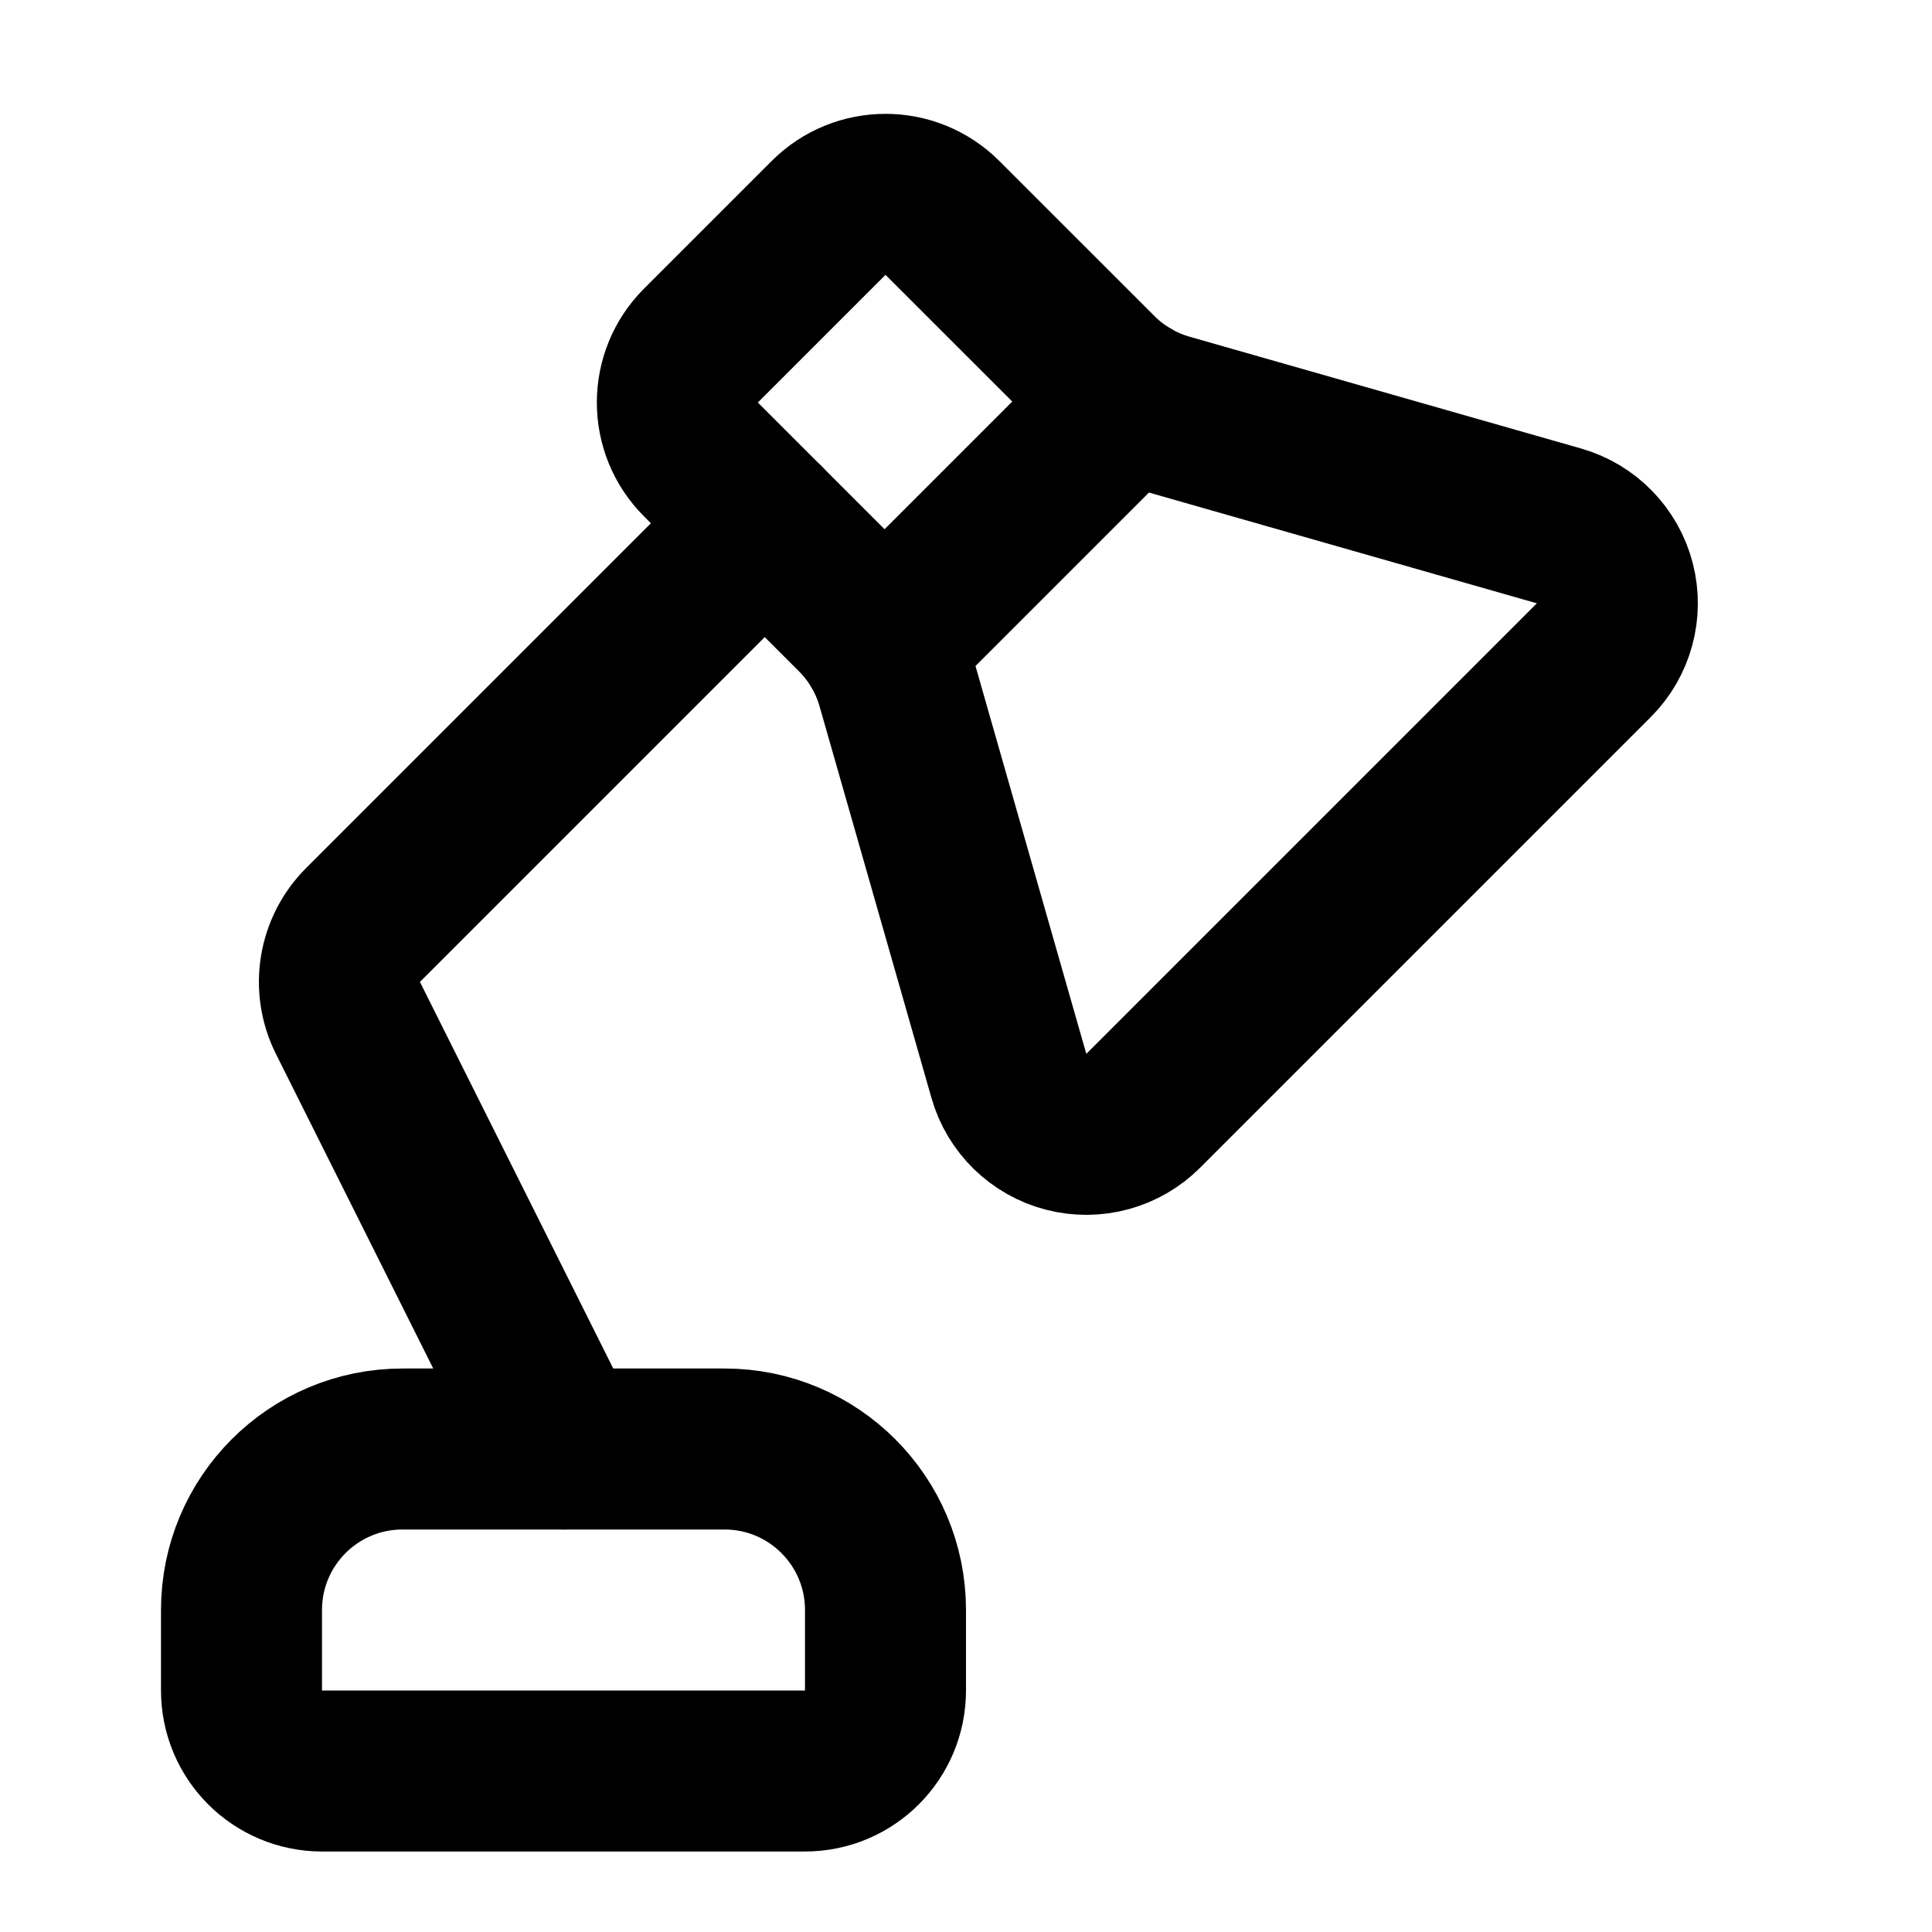
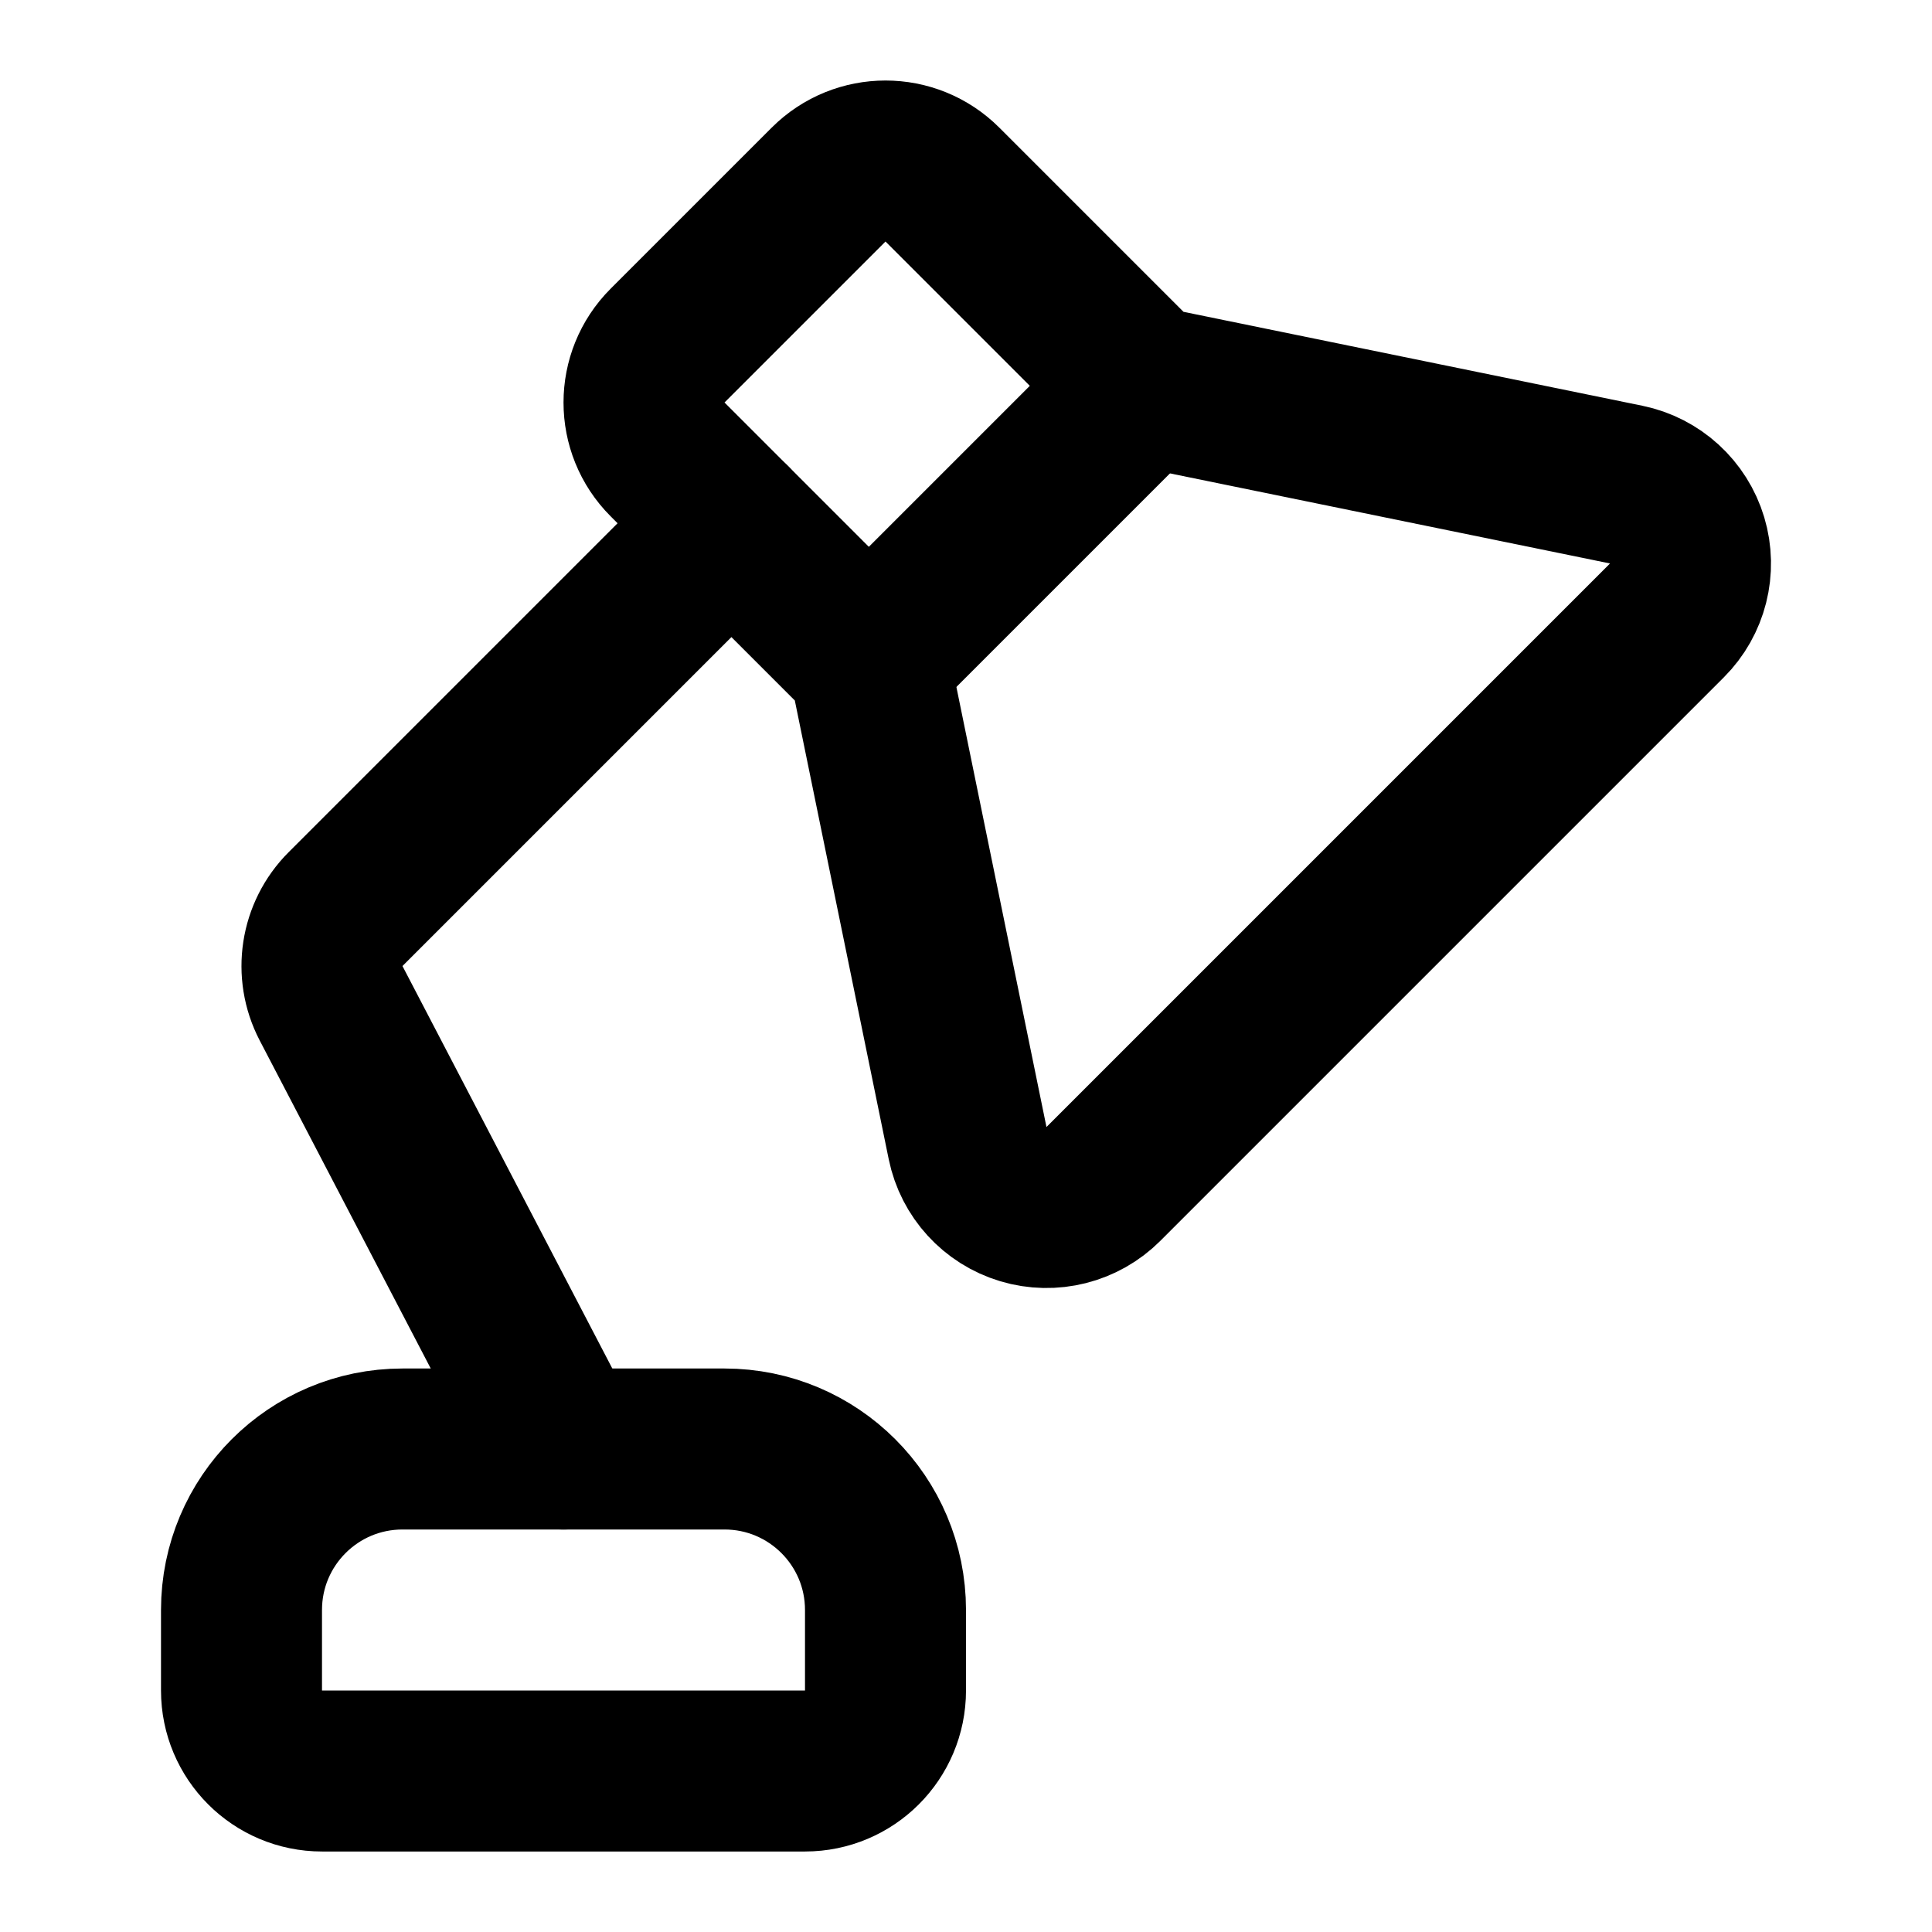
<svg xmlns="http://www.w3.org/2000/svg" width="24" height="24" viewBox="0 0 24 24" fill="none" stroke="currentColor" stroke-width="2" stroke-linecap="round" stroke-linejoin="round">
-   <path d="M10.634 7.634a2 2 0 0 1 .508.864l1.391 4.868a1 1 0 0 0 1.669.432l5.596-5.596a1 1 0 0 0-.432-1.669l-4.868-1.39a2 2 0 0 1-.864-.51l-1.927-1.926a1 1 0 0 0-1.414 0L8.707 4.293a1 1 0 0 0 0 1.414z" />
-   <path d="m14.034 4.943-3.09 3.09" />
-   <path d="M9 18a2 2 0 0 1 2 2v1a1 1 0 0 1-1 1H4a1 1 0 0 1-1-1v-1a2 2 0 0 1 2-2z" />
-   <path d="m9.5 6.5-4.99 4.99a1 1 0 0 0-.188 1.155L7 18" />
+   <path d="M10.293 2.293a1 1 0 0 1 1.414 0l2.5 2.5 5.994 1.227a1 1 0 0 1 .506 1.687l-7 7a1 1 0 0 1-1.687-.506l-1.227-5.994-2.5-2.5a1 1 0 0 1 0-1.414z" />
+   <path d="m14.207 4.793-3.414 3.414" />
+   <path d="M3 20a2 2 0 0 1 2-2h4a2 2 0 0 1 2 2v1a1 1 0 0 1-1 1H4a1 1 0 0 1-1-1z" />
+   <path d="m9.086 6.5-4.793 4.793a1 1 0 0 0-.18 1.17L7 18" />
</svg>
